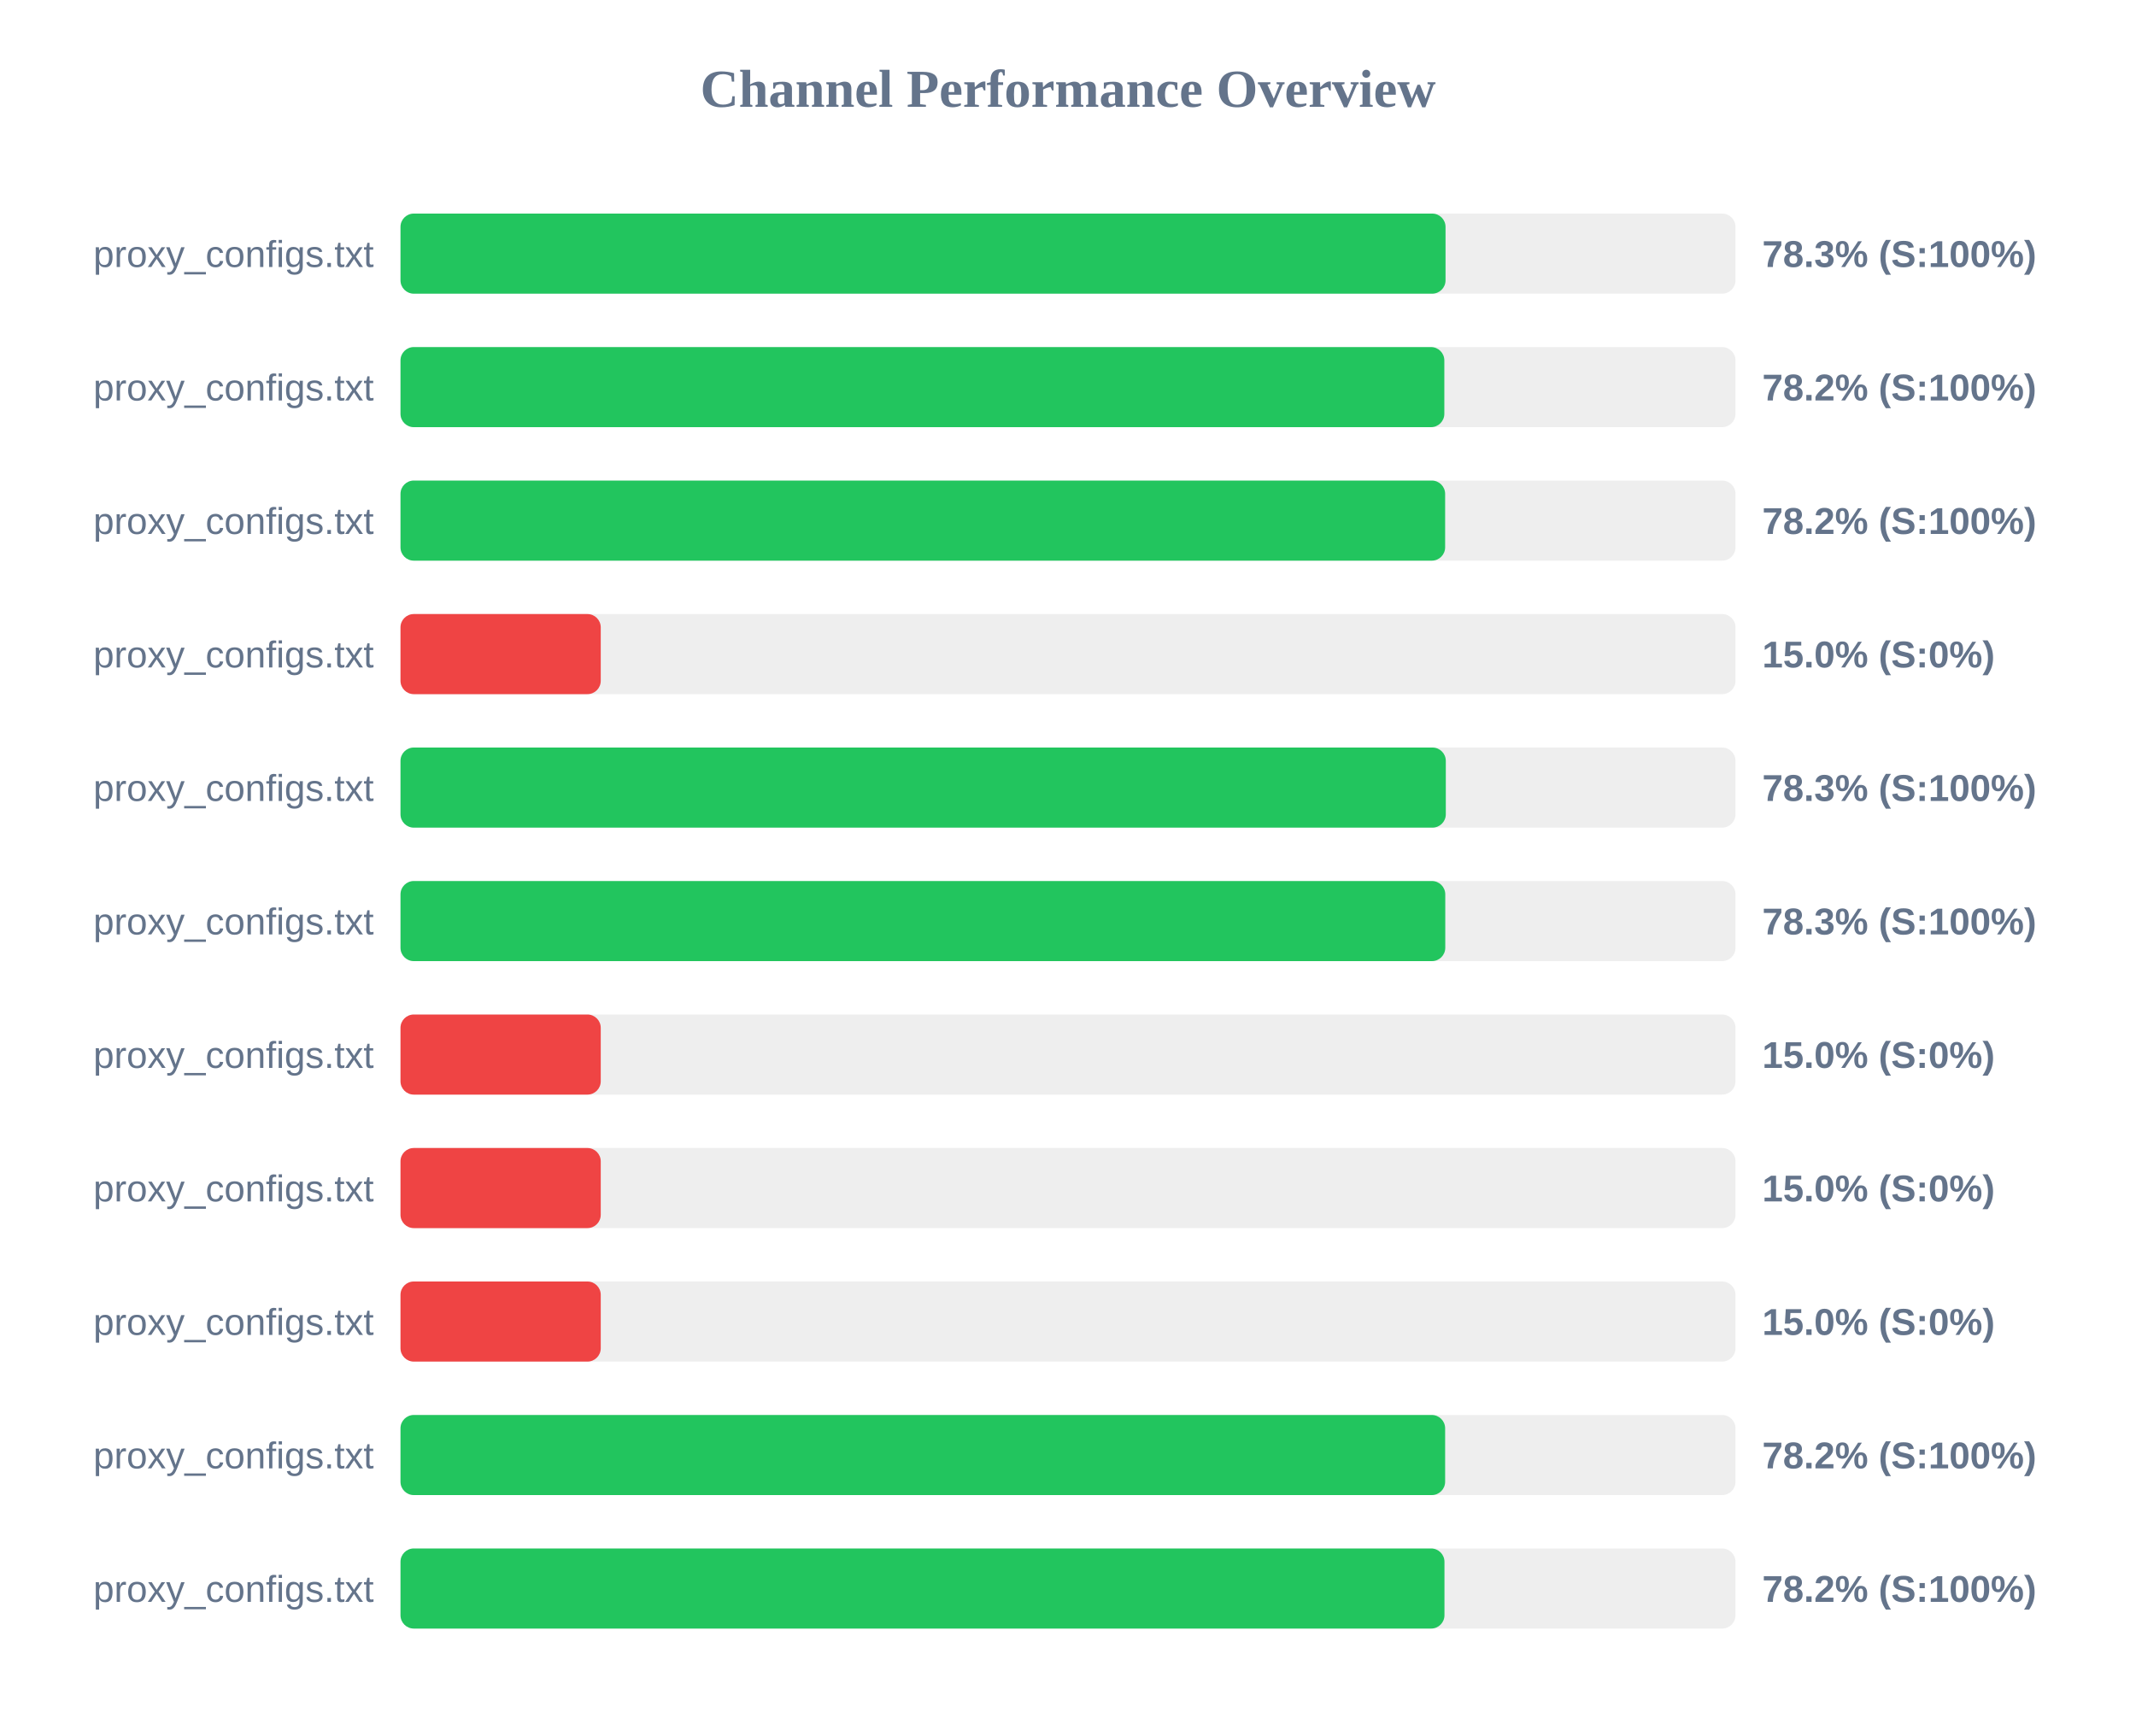
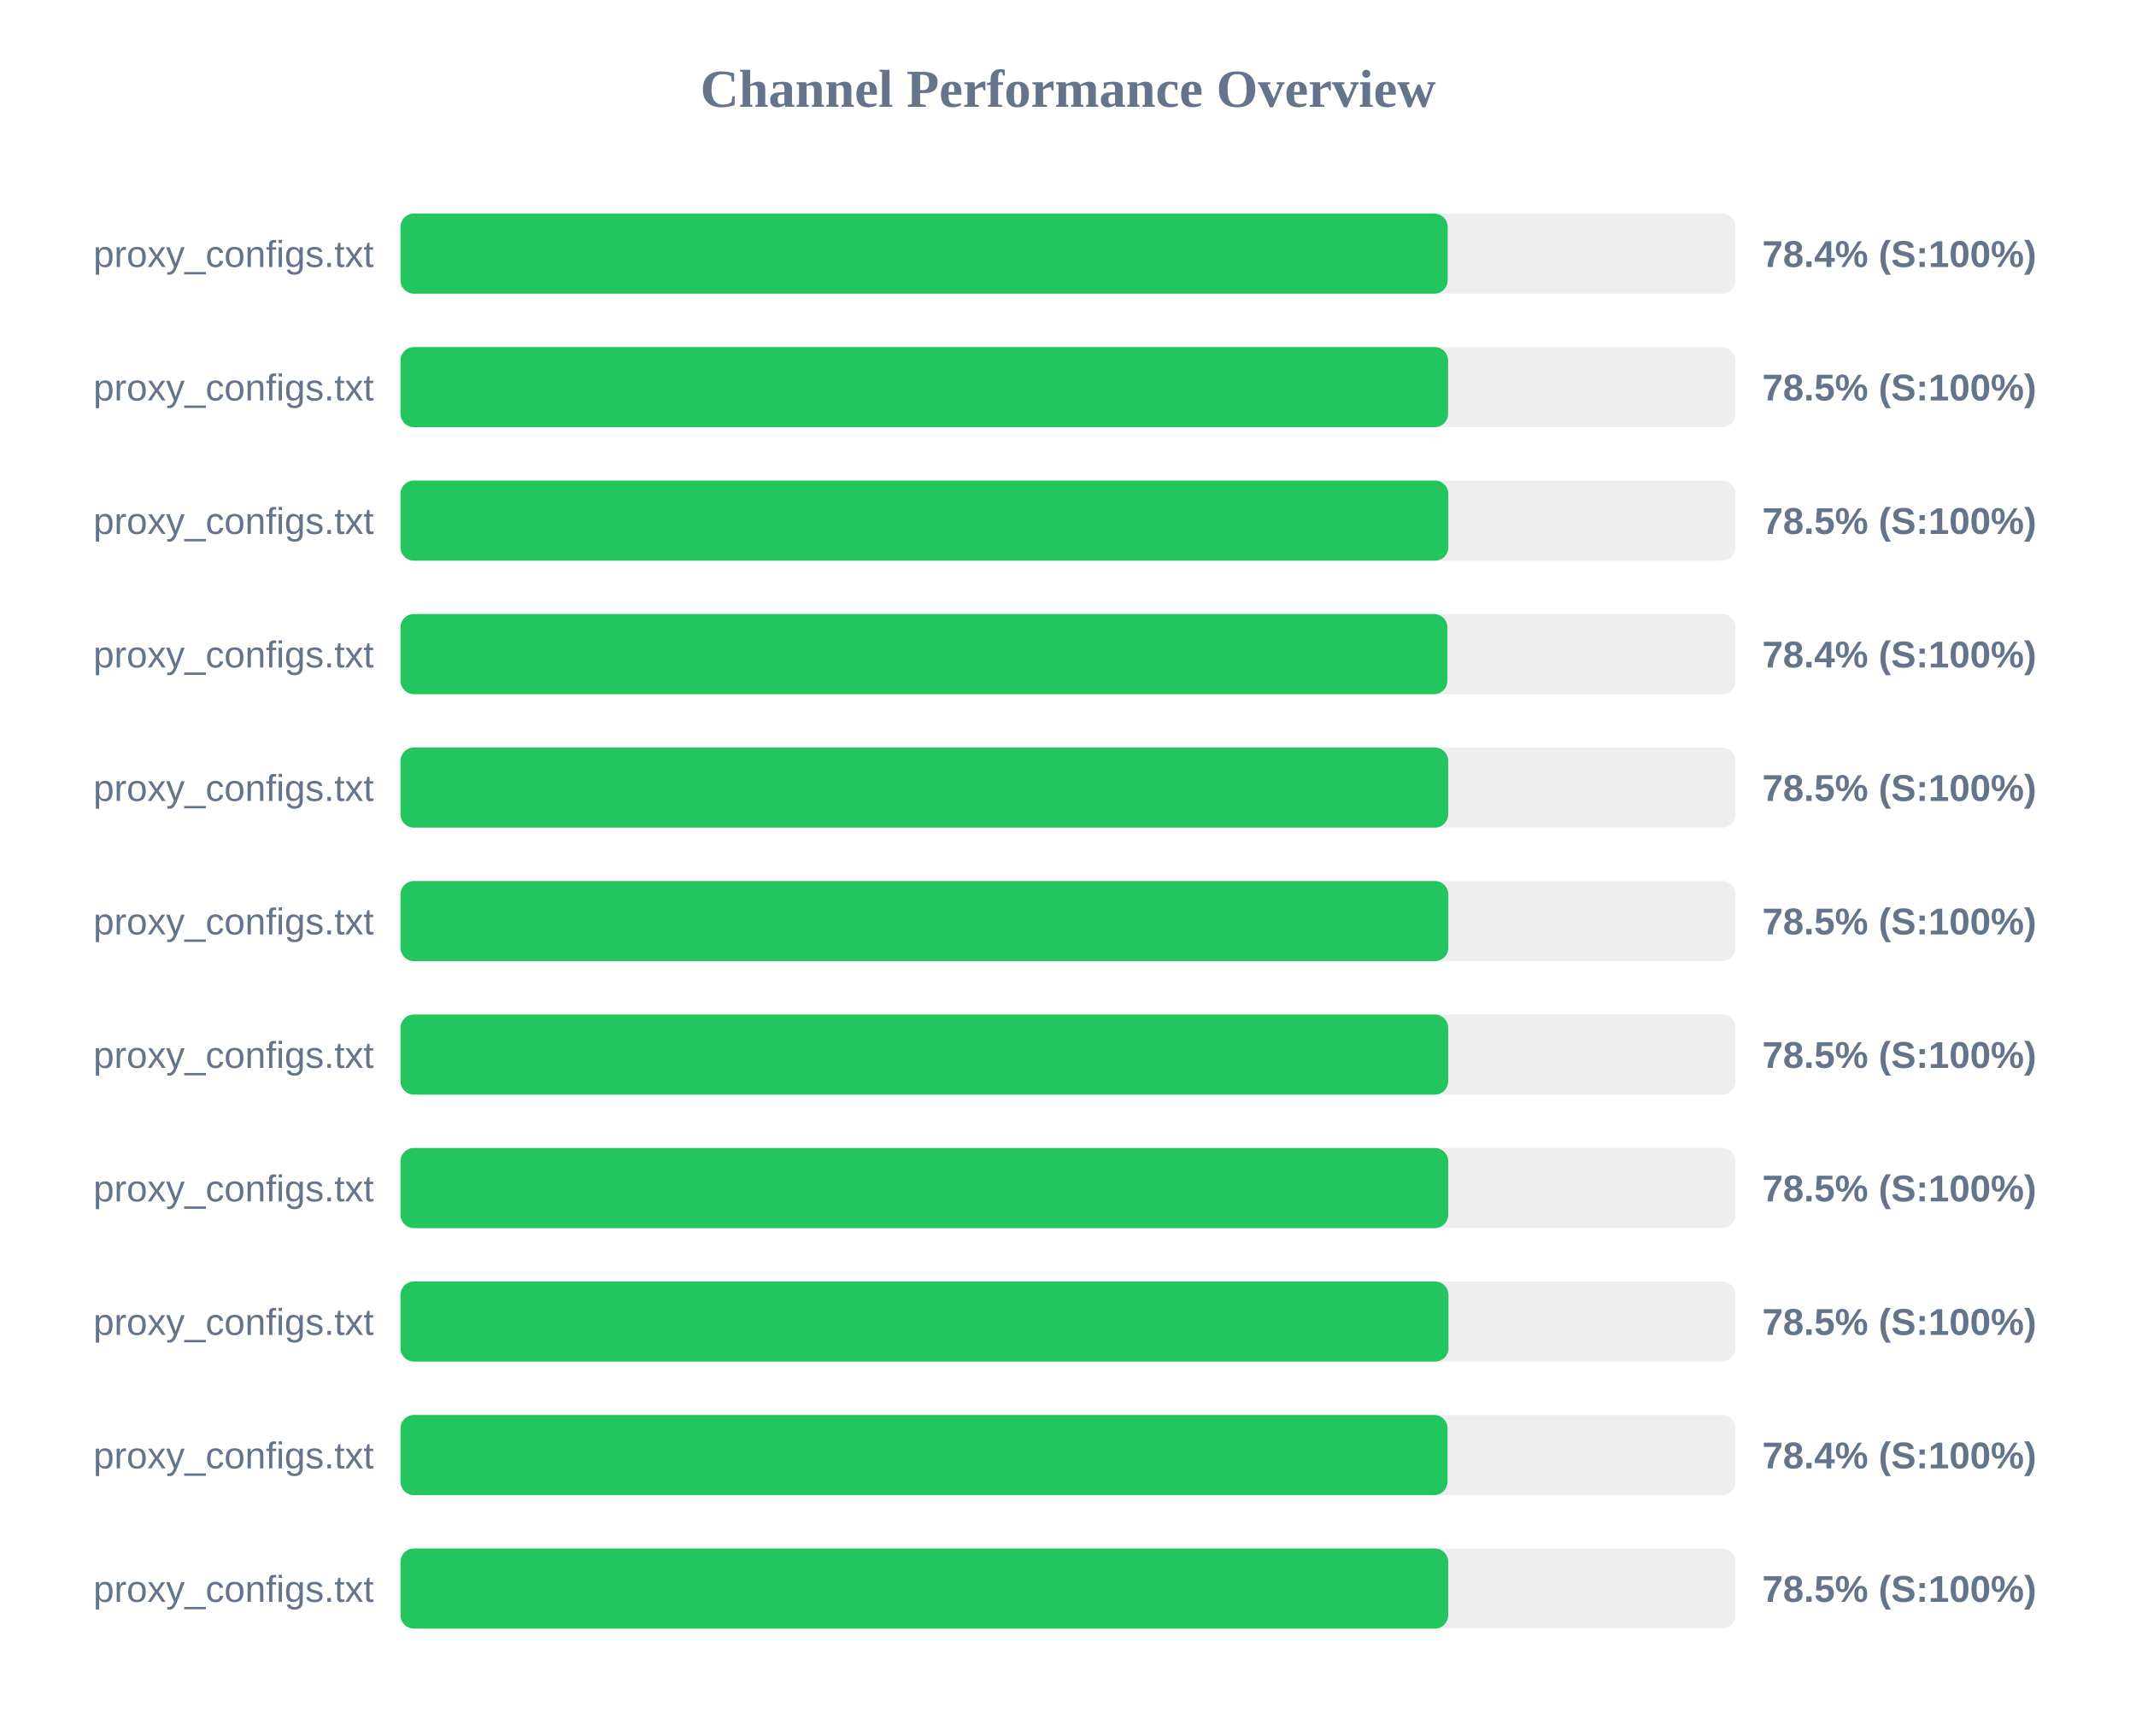
<svg xmlns="http://www.w3.org/2000/svg" width="800" height="650" version="1.1">
  <style>
        .row { font: 14px Arial; fill: #64748b; }
        .score { font: bold 14px Arial; fill: #64748b; }
    </style>
  <text x="400" y="40" text-anchor="middle" font-size="20px" font-weight="bold" fill="#64748b">Channel Performance Overview</text>
  <rect x="150" y="80" width="500" height="30" fill="#eee" rx="5" />
-   <rect x="150" y="80" width="391.4" height="30" fill="#22c55e" rx="5" />
+   <rect x="150" y="80" width="392.2" height="30" fill="#22c55e" rx="5" />
  <text x="140" y="100" text-anchor="end" class="row">proxy_configs.txt</text>
-   <text x="660" y="100" text-anchor="start" class="score">78.3% (S:100%)</text>
+   <text x="660" y="100" text-anchor="start" class="score">78.4% (S:100%)</text>
  <rect x="150" y="130" width="500" height="30" fill="#eee" rx="5" />
-   <rect x="150" y="130" width="390.95" height="30" fill="#22c55e" rx="5" />
+   <rect x="150" y="130" width="392.35" height="30" fill="#22c55e" rx="5" />
  <text x="140" y="150" text-anchor="end" class="row">proxy_configs.txt</text>
-   <text x="660" y="150" text-anchor="start" class="score">78.2% (S:100%)</text>
+   <text x="660" y="150" text-anchor="start" class="score">78.5% (S:100%)</text>
  <rect x="150" y="180" width="500" height="30" fill="#eee" rx="5" />
-   <rect x="150" y="180" width="391.25" height="30" fill="#22c55e" rx="5" />
+   <rect x="150" y="180" width="392.45" height="30" fill="#22c55e" rx="5" />
  <text x="140" y="200" text-anchor="end" class="row">proxy_configs.txt</text>
-   <text x="660" y="200" text-anchor="start" class="score">78.2% (S:100%)</text>
+   <text x="660" y="200" text-anchor="start" class="score">78.5% (S:100%)</text>
  <rect x="150" y="230" width="500" height="30" fill="#eee" rx="5" />
-   <rect x="150" y="230" width="75.0" height="30" fill="#ef4444" rx="5" />
+   <rect x="150" y="230" width="392.1" height="30" fill="#22c55e" rx="5" />
  <text x="140" y="250" text-anchor="end" class="row">proxy_configs.txt</text>
-   <text x="660" y="250" text-anchor="start" class="score">15.0% (S:0%)</text>
+   <text x="660" y="250" text-anchor="start" class="score">78.4% (S:100%)</text>
  <rect x="150" y="280" width="500" height="30" fill="#eee" rx="5" />
-   <rect x="150" y="280" width="391.5" height="30" fill="#22c55e" rx="5" />
+   <rect x="150" y="280" width="392.4" height="30" fill="#22c55e" rx="5" />
  <text x="140" y="300" text-anchor="end" class="row">proxy_configs.txt</text>
-   <text x="660" y="300" text-anchor="start" class="score">78.3% (S:100%)</text>
+   <text x="660" y="300" text-anchor="start" class="score">78.5% (S:100%)</text>
  <rect x="150" y="330" width="500" height="30" fill="#eee" rx="5" />
-   <rect x="150" y="330" width="391.3" height="30" fill="#22c55e" rx="5" />
+   <rect x="150" y="330" width="392.45" height="30" fill="#22c55e" rx="5" />
  <text x="140" y="350" text-anchor="end" class="row">proxy_configs.txt</text>
-   <text x="660" y="350" text-anchor="start" class="score">78.3% (S:100%)</text>
+   <text x="660" y="350" text-anchor="start" class="score">78.5% (S:100%)</text>
  <rect x="150" y="380" width="500" height="30" fill="#eee" rx="5" />
-   <rect x="150" y="380" width="75.0" height="30" fill="#ef4444" rx="5" />
+   <rect x="150" y="380" width="392.4" height="30" fill="#22c55e" rx="5" />
  <text x="140" y="400" text-anchor="end" class="row">proxy_configs.txt</text>
-   <text x="660" y="400" text-anchor="start" class="score">15.0% (S:0%)</text>
+   <text x="660" y="400" text-anchor="start" class="score">78.5% (S:100%)</text>
  <rect x="150" y="430" width="500" height="30" fill="#eee" rx="5" />
-   <rect x="150" y="430" width="75.0" height="30" fill="#ef4444" rx="5" />
+   <rect x="150" y="430" width="392.4" height="30" fill="#22c55e" rx="5" />
  <text x="140" y="450" text-anchor="end" class="row">proxy_configs.txt</text>
-   <text x="660" y="450" text-anchor="start" class="score">15.0% (S:0%)</text>
+   <text x="660" y="450" text-anchor="start" class="score">78.5% (S:100%)</text>
  <rect x="150" y="480" width="500" height="30" fill="#eee" rx="5" />
-   <rect x="150" y="480" width="75.0" height="30" fill="#ef4444" rx="5" />
+   <rect x="150" y="480" width="392.5" height="30" fill="#22c55e" rx="5" />
  <text x="140" y="500" text-anchor="end" class="row">proxy_configs.txt</text>
-   <text x="660" y="500" text-anchor="start" class="score">15.0% (S:0%)</text>
+   <text x="660" y="500" text-anchor="start" class="score">78.5% (S:100%)</text>
  <rect x="150" y="530" width="500" height="30" fill="#eee" rx="5" />
-   <rect x="150" y="530" width="391.25" height="30" fill="#22c55e" rx="5" />
+   <rect x="150" y="530" width="392.15" height="30" fill="#22c55e" rx="5" />
  <text x="140" y="550" text-anchor="end" class="row">proxy_configs.txt</text>
-   <text x="660" y="550" text-anchor="start" class="score">78.2% (S:100%)</text>
+   <text x="660" y="550" text-anchor="start" class="score">78.4% (S:100%)</text>
  <rect x="150" y="580" width="500" height="30" fill="#eee" rx="5" />
-   <rect x="150" y="580" width="391.0" height="30" fill="#22c55e" rx="5" />
+   <rect x="150" y="580" width="392.4" height="30" fill="#22c55e" rx="5" />
  <text x="140" y="600" text-anchor="end" class="row">proxy_configs.txt</text>
-   <text x="660" y="600" text-anchor="start" class="score">78.2% (S:100%)</text>
+   <text x="660" y="600" text-anchor="start" class="score">78.5% (S:100%)</text>
</svg>
